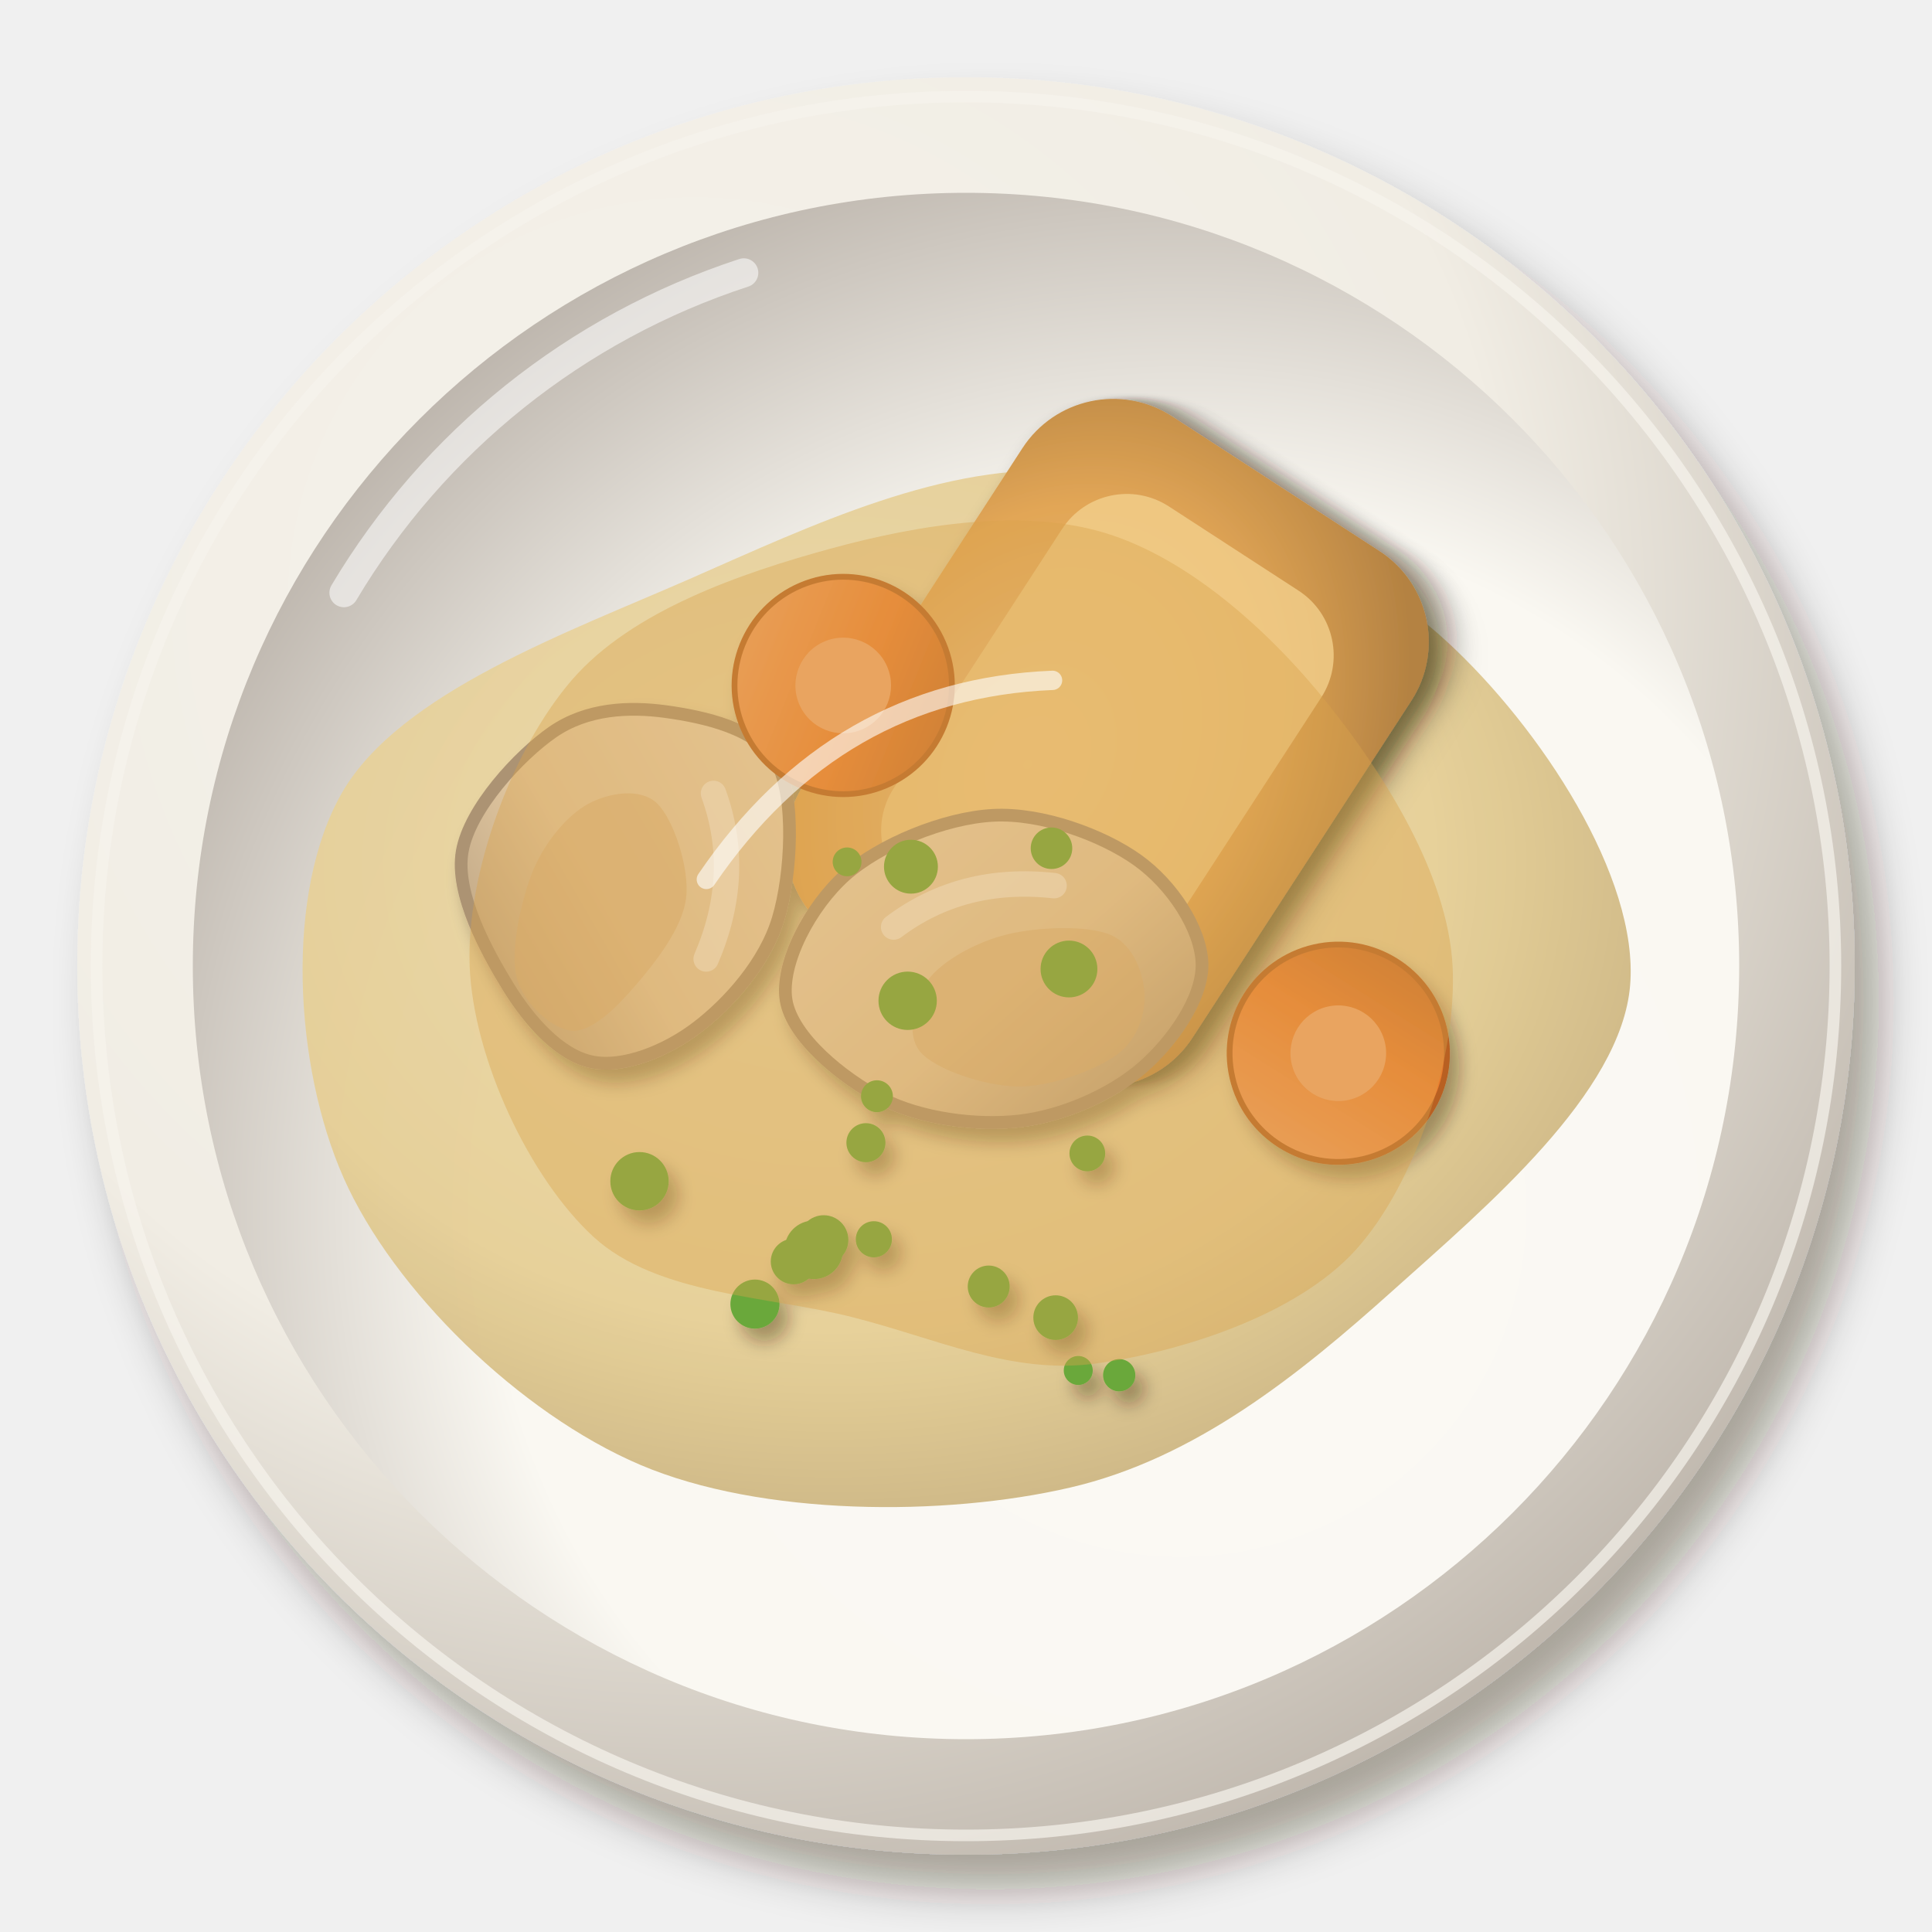
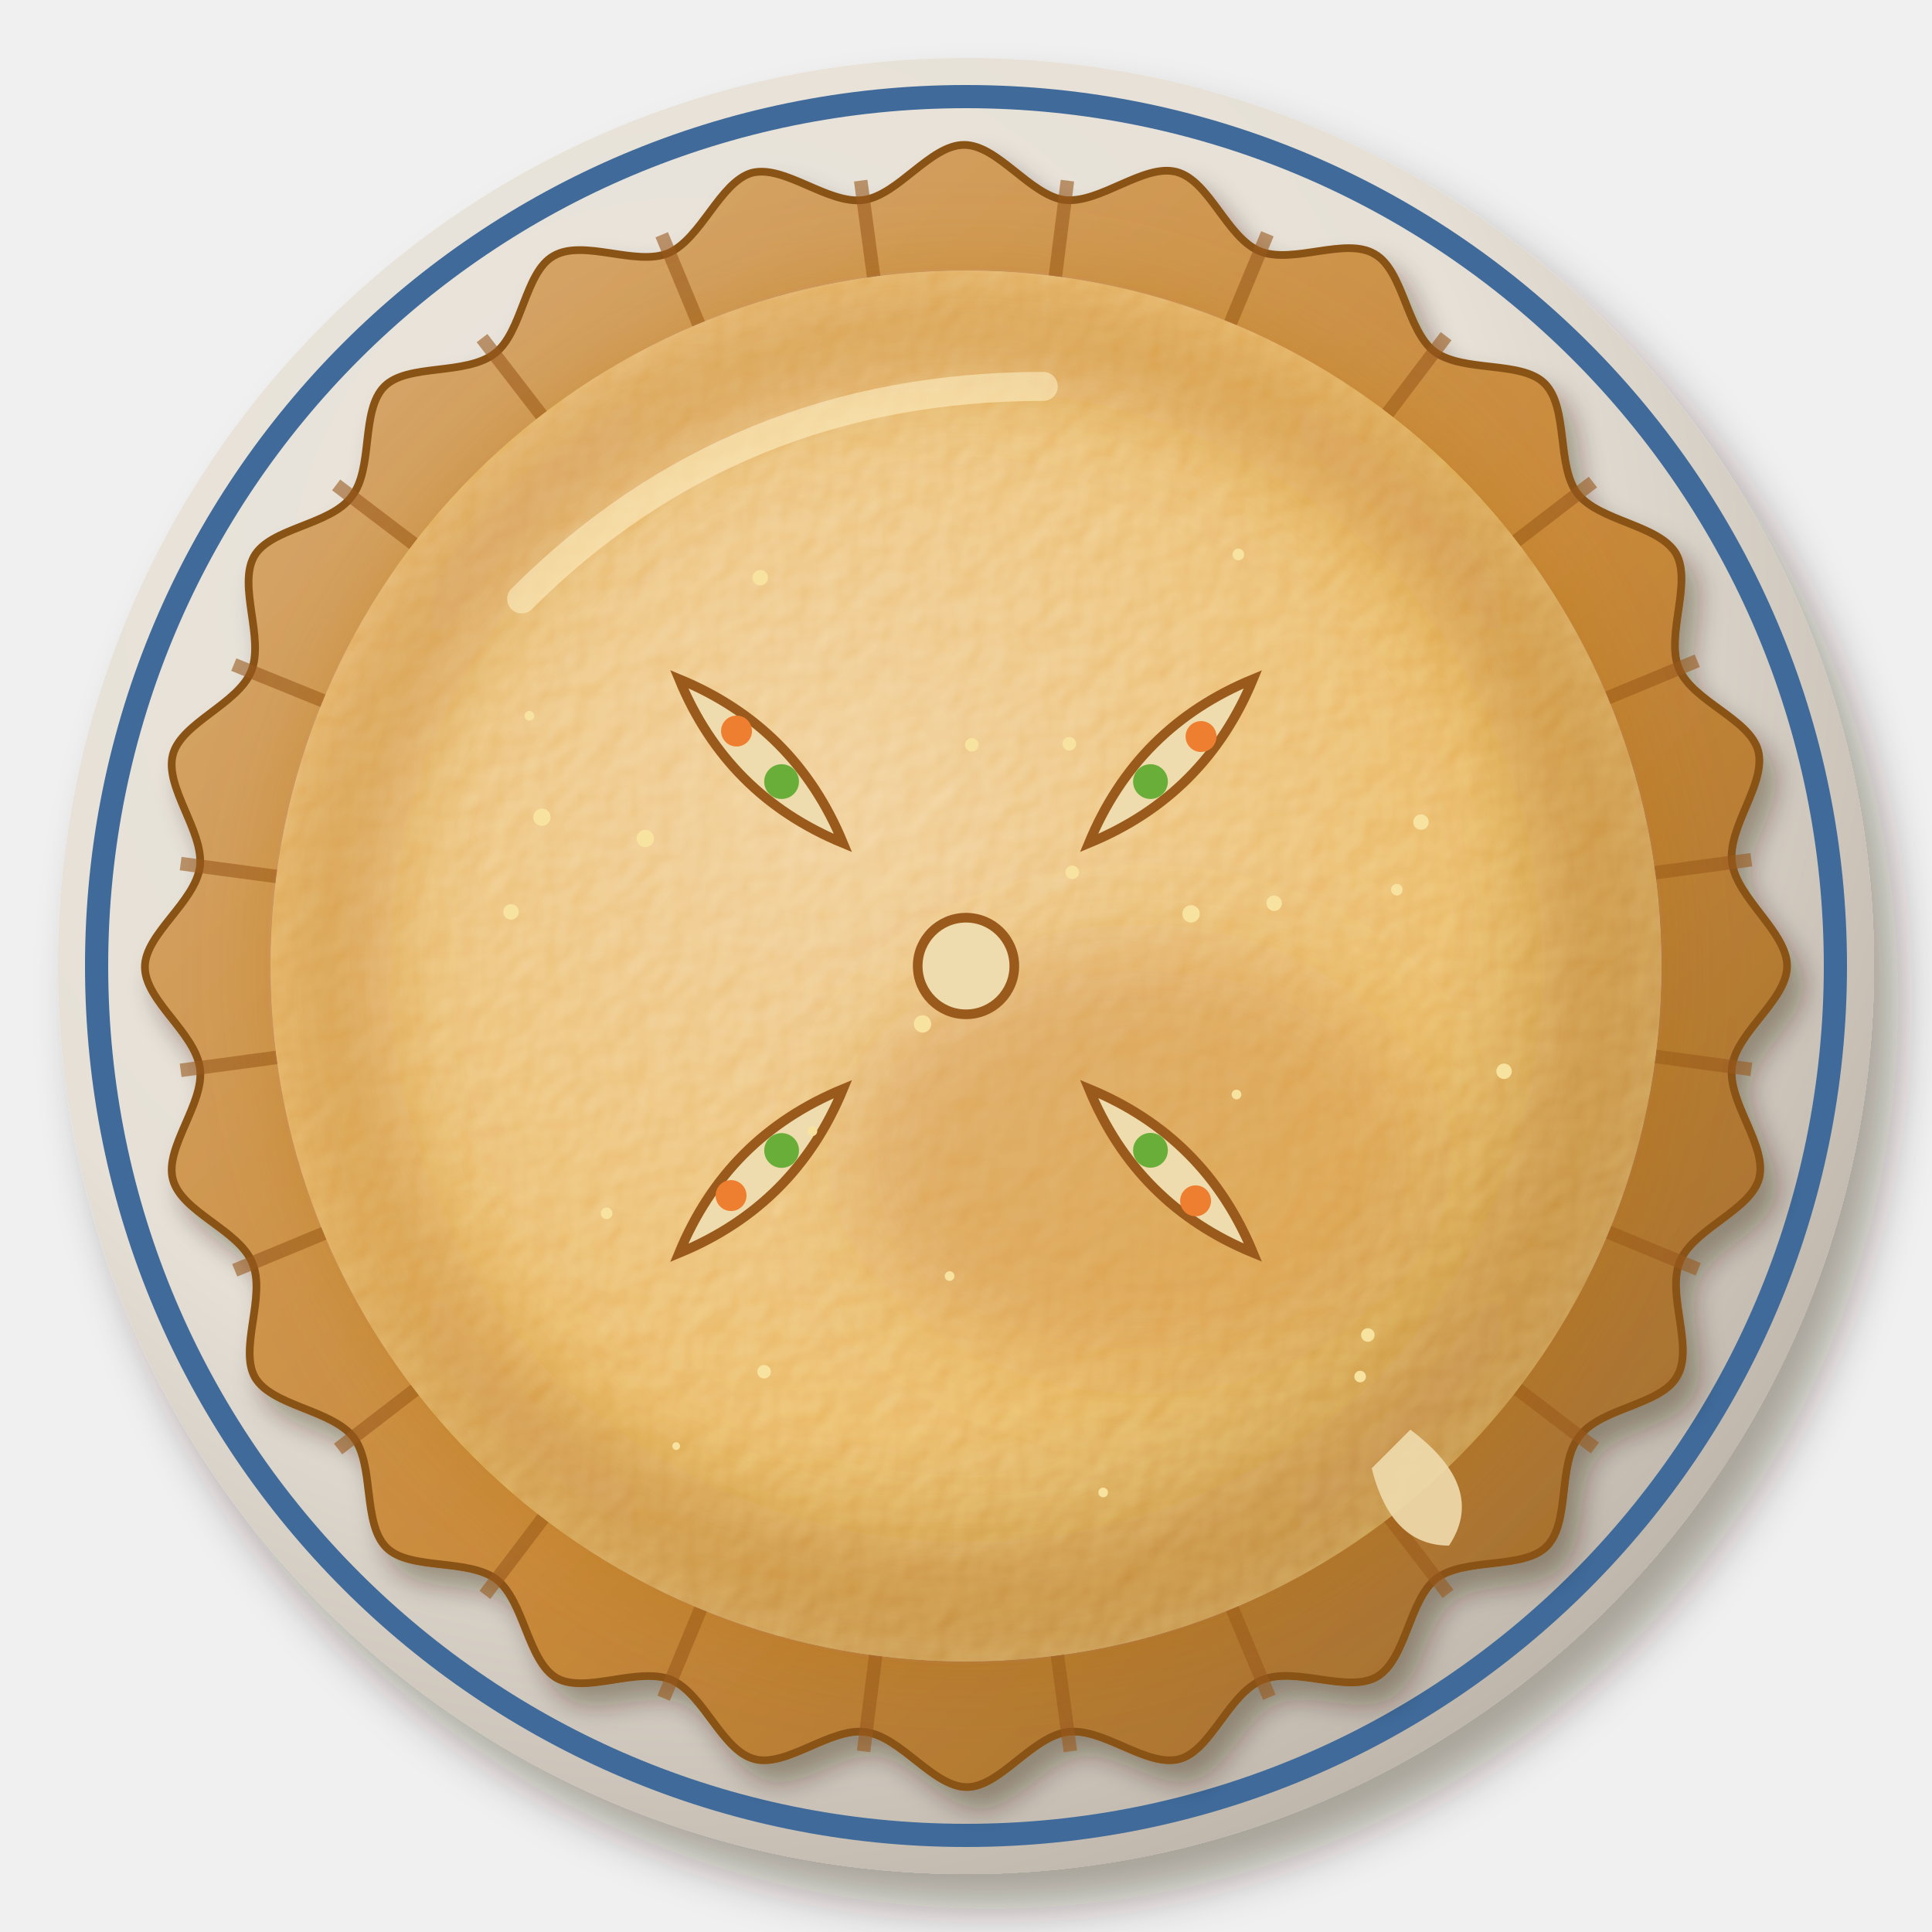
<svg xmlns="http://www.w3.org/2000/svg" viewBox="0 0 200 200" width="400" height="400">
  <defs>
    <filter id="us_potpie-1" x="-30%" y="-30%" width="160%" height="160%">
      <feDropShadow dx="2.52" dy="3.6" stdDeviation="2.34" flood-color="#2b1607" flood-opacity=".36" />
    </filter>
    <radialGradient id="us_potpie-2" cx="0.35" cy="0.3" r=".75">
-       <stop offset="0" stop-color="#f5f2eb" />
-       <stop offset=".6" stop-color="#f1ede4" />
-       <stop offset="1" stop-color="#bfb7ad" />
+       <stop offset="0" stop-color="#ebe6de" />
+       <stop offset=".6" stop-color="#e6e0d6" />
+       <stop offset="1" stop-color="#c0b7ac" />
    </radialGradient>
-     <radialGradient id="us_potpie-3" cx="0.64" cy="0.66" r=".75">
-       <stop offset="0" stop-color="#fbf9f4" />
-       <stop offset=".6" stop-color="#faf8f2" />
-       <stop offset="1" stop-color="#b7afa6" />
+     <filter id="us_potpie-3" x="-30%" y="-30%" width="160%" height="160%">
+       <feDropShadow dx="1.4" dy="2" stdDeviation="1.3" flood-color="#2b1607" flood-opacity=".36" />
+     </filter>
+     <linearGradient id="us_potpie-4" x1="0" y1="0" x2="1" y2="1">
+       <stop offset="0" stop-color="#d9ad75" />
+       <stop offset=".55" stop-color="#c98a3a" />
+       <stop offset="1" stop-color="#99672a" />
+     </linearGradient>
+     <filter id="us_potpie-5" x="-10%" y="-10%" width="120%" height="120%">
+       <feTurbulence type="fractalNoise" baseFrequency="0.35" numOctaves="2" seed="7" result="n" />
+       <feDiffuseLighting in="n" surfaceScale="2.2" lighting-color="#fff" result="l">
+         <feDistantLight azimuth="225" elevation="48" />
+       </feDiffuseLighting>
+       <feComposite in="l" in2="SourceAlpha" operator="in" result="m" />
+       <feBlend in="m" in2="SourceGraphic" mode="soft-light" result="b" />
+       <feComposite in="b" in2="SourceAlpha" operator="in" />
+     </filter>
+     <radialGradient id="us_potpie-6" cx="0.4" cy="0.38" r=".75">
+       <stop offset="0" stop-color="#eec686" />
+       <stop offset=".6" stop-color="#e6ae52" />
+       <stop offset="1" stop-color="#ae803b" />
    </radialGradient>
-     <radialGradient id="us_potpie-4" cx="0.4" cy="0.38" r=".75">
-       <stop offset="0" stop-color="#ebd9ab" />
-       <stop offset=".6" stop-color="#e6cf96" />
-       <stop offset="1" stop-color="#bda676" />
-     </radialGradient>
-     <filter id="us_potpie-5" x="-30%" y="-30%" width="160%" height="160%">
-       <feDropShadow dx="0.98" dy="1.4" stdDeviation="0.91" flood-color="#2b1607" flood-opacity=".36" />
+     <filter id="us_potpie-7" x="-30%" y="-30%" width="160%" height="160%">
+       <feGaussianBlur stdDeviation="5" />
    </filter>
-     <filter id="us_potpie-6" x="-30%" y="-30%" width="160%" height="160%">
-       <feDropShadow dx="1.12" dy="1.6" stdDeviation="1.04" flood-color="#2b1607" flood-opacity=".36" />
-     </filter>
-     <radialGradient id="us_potpie-7" cx="0.4" cy="0.38" r=".75">
-       <stop offset="0" stop-color="#ebc189" />
-       <stop offset=".6" stop-color="#e2a656" />
-       <stop offset="1" stop-color="#b48242" />
-     </radialGradient>
-     <linearGradient id="us_potpie-8" x1="0" y1="0" x2="1" y2="1">
-       <stop offset="0" stop-color="#ebd9be" />
-       <stop offset=".55" stop-color="#e3c9a2" />
-       <stop offset="1" stop-color="#af9676" />
-     </linearGradient>
-     <linearGradient id="us_potpie-9" x1="0" y1="0" x2="1" y2="1">
-       <stop offset="0" stop-color="#f3a36a" />
-       <stop offset=".55" stop-color="#ef7f30" />
-       <stop offset="1" stop-color="#be6426" />
-     </linearGradient>
  </defs>
  <g filter="url(#us_potpie-1)">
-     <circle cx="100" cy="100" r="92" fill="url(#us_potpie-2)" />
+     <circle cx="100" cy="100" r="94" fill="url(#us_potpie-2)" />
  </g>
-   <circle cx="100" cy="100" r="90" fill="none" stroke="#f6f3ed" stroke-width="1.2" opacity=".7" />
-   <circle cx="100" cy="100" r="80.04" fill="url(#us_potpie-3)" />
-   <path d="M35.6,61.36 A75.44,75.44 0 0 1 77,28.24" stroke="#fff" stroke-width="3" fill="none" stroke-linecap="round" opacity=".55" />
-   <path transform="translate(100 102)" d="M68.75,0C67.82,11.18 53.9,22.89 44.24,31.55C34.58,40.22 23.78,48.98 10.79,51.99C-2.21,55.01 -21.18,54.98 -33.72,49.64C-46.25,44.3 -59.29,31.54 -64.43,19.93C-69.57,8.33 -70.54,-9.64 -64.57,-19.98C-58.59,-30.31 -41.18,-36.55 -28.58,-42.08C-15.98,-47.62 -2.04,-54.27 11.03,-53.18C24.1,-52.09 40.21,-44.41 49.83,-35.54C59.45,-26.68 69.68,-11.18 68.75,0Z" fill="url(#us_potpie-4)" opacity="0.95" />
-   <path transform="translate(100 102)" d="M-34.05,-19.46 Q-12.16,-36.48 17.02,-32.83" stroke="#fff" stroke-width="1.8" fill="none" stroke-linecap="round" opacity=".5" />
+   <circle cx="100" cy="100" r="90" fill="none" stroke="#3f6a9a" stroke-width="2.4" />
+   <g filter="url(#us_potpie-3)">
+     <path d="M185,100C185,103.5 179.8,106.8 179.3,110.4C178.8,114.1 183,118.6 182.1,122C181.2,125.3 175.3,127.2 173.9,130.6C172.5,134 175.4,139.5 173.6,142.5C171.9,145.5 165.7,145.7 163.5,148.7C161.2,151.6 162.6,157.6 160.1,160.1C157.7,162.5 151.7,161.2 148.7,163.4C145.8,165.7 145.6,171.8 142.5,173.6C139.5,175.3 134.1,172.5 130.7,173.9C127.2,175.3 125.4,181.2 122.1,182.1C118.7,183 114.2,178.8 110.5,179.3C106.8,179.8 103.5,185 100.1,185C96.6,185 93.3,179.8 89.6,179.3C86,178.8 81.4,183 78.1,182.1C74.7,181.2 72.9,175.4 69.5,173.9C66,172.5 60.6,175.4 57.6,173.7C54.6,171.9 54.3,165.8 51.4,163.5C48.4,161.3 42.4,162.6 40,160.2C37.5,157.7 38.8,151.7 36.6,148.8C34.3,145.9 28.2,145.6 26.4,142.6C24.7,139.6 27.6,134.1 26.1,130.7C24.7,127.3 18.8,125.5 17.9,122.1C17,118.8 21.2,114.2 20.7,110.6C20.2,106.9 15,103.6 15,100.1C15,96.7 20.2,93.4 20.7,89.7C21.1,86 17,81.5 17.9,78.1C18.8,74.8 24.6,72.9 26,69.5C27.4,66.1 24.6,60.7 26.3,57.6C28,54.6 34.2,54.4 36.4,51.4C38.7,48.5 37.3,42.5 39.8,40C42.2,37.6 48.2,38.9 51.2,36.6C54.1,34.4 54.3,28.2 57.3,26.5C60.4,24.7 65.8,27.6 69.2,26.2C72.6,24.7 74.5,18.9 77.8,17.9C81.2,17 85.7,21.2 89.4,20.7C93,20.2 96.3,15 99.8,15C103.3,15 106.6,20.2 110.2,20.7C113.9,21.1 118.4,16.9 121.8,17.8C125.2,18.7 127,24.6 130.4,26C133.8,27.4 139.3,24.5 142.3,26.3C145.3,28 145.6,34.2 148.5,36.4C151.5,38.6 157.5,37.3 159.9,39.7C162.4,42.2 161.1,48.2 163.3,51.1C165.6,54 171.7,54.3 173.5,57.3C175.2,60.3 172.4,65.8 173.8,69.2C175.2,72.6 181.1,74.4 182,77.7C182.9,81.1 178.8,85.6 179.3,89.3C179.8,93 185,96.5 185,100Z" fill="url(#us_potpie-4)" stroke="#8a5218" stroke-width=".8" />
+   </g>
+   <path d="M169.4,109.1 L181.3,110.7M164.7,126.8 L175.8,131.4M155.5,142.6 L165.1,149.9M142.6,155.5 L149.9,165M126.8,164.7 L131.4,175.7M109.2,169.4 L110.8,181.3M90.9,169.4 L89.4,181.3M73.3,164.7 L68.7,175.8M57.4,155.6 L50.2,165.1M44.5,142.7 L35,150M35.4,126.9 L24.3,131.5M30.6,109.2 L18.7,110.8M30.6,91 L18.7,89.4M35.3,73.3 L24.2,68.8M44.4,57.5 L34.8,50.2M57.3,44.6 L49.9,35M73.1,35.4 L68.5,24.3M90.7,30.6 L89.1,18.7M109,30.6 L110.5,18.7M126.6,35.3 L131.2,24.2M142.5,44.3 L149.7,34.8M155.4,57.2 L164.9,49.9M164.6,73 L175.7,68.4M169.4,90.6 L181.3,89" stroke="#9a5a1c" stroke-width="1.4" opacity=".6" />
  <g filter="url(#us_potpie-5)">
-     <g transform="translate(114.64 76.91) rotate(303)">
-       <g filter="url(#us_potpie-6)">
-         <rect x="-32" y="-24" width="64" height="48" rx="11.2" fill="url(#us_potpie-7)" />
-       </g>
-       <rect x="-24" y="-16" width="48" height="32" rx="8" fill="#f2cf8c" opacity=".8" />
-     </g>
-     <g transform="translate(65.08 91.8) rotate(102) scale(1.88)">
-       <path d="M9.85,0C9.85,1.77 8.43,3.75 6.79,5.32C5.15,6.88 2.38,9.28 0,9.37C-2.38,9.46 -5.83,7.41 -7.48,5.85C-9.12,4.29 -9.71,2.07 -9.86,0C-10.01,-2.07 -10.02,-5.15 -8.38,-6.56C-6.74,-7.96 -2.53,-8.63 0,-8.42C2.53,-8.22 5.14,-6.71 6.78,-5.3C8.42,-3.9 9.85,-1.77 9.85,0Z" fill="url(#us_potpie-8)" stroke="#ac9373" stroke-width=".7" />
-       <path d="M8.4,1.4C8.55,2.48 7.49,4.36 6.13,5.01C4.76,5.67 1.88,5.64 0.19,5.33C-1.5,5.01 -3.18,4.1 -4.01,3.12C-4.85,2.14 -5.48,0.49 -4.82,-0.57C-4.16,-1.63 -1.73,-3.07 -0.06,-3.22C1.62,-3.38 3.82,-2.27 5.23,-1.5C6.64,-0.73 8.25,0.32 8.4,1.4Z" fill="#d9b07a" opacity=".55" />
-       <path d="M-6,-3.5 Q-2,-6 3,-5" stroke="#fff" stroke-width="1.4" fill="none" stroke-linecap="round" opacity="0.5" />
-     </g>
-     <g transform="translate(104.32 101.54) rotate(355) scale(1.88)">
-       <path d="M10.74,0C10.61,1.91 8.72,4.14 6.93,5.43C5.14,6.72 2.4,7.67 0,7.74C-2.4,7.81 -5.44,7.14 -7.48,5.85C-9.52,4.56 -12.09,2.07 -12.25,0C-12.4,-2.07 -10.45,-5.05 -8.4,-6.58C-6.36,-8.1 -2.68,-9.25 0,-9.15C2.68,-9.06 5.9,-7.54 7.69,-6.01C9.48,-4.49 10.86,-1.91 10.74,0Z" fill="url(#us_potpie-8)" stroke="#ac9373" stroke-width=".7" />
-       <path d="M7.44,1.4C7.39,2.5 6.84,3.85 5.6,4.59C4.36,5.33 1.8,6.03 0.01,5.84C-1.78,5.65 -4.41,4.51 -5.14,3.47C-5.87,2.42 -5.25,0.58 -4.37,-0.43C-3.48,-1.43 -1.53,-2.29 0.18,-2.55C1.89,-2.82 4.67,-2.68 5.88,-2.02C7.09,-1.36 7.49,0.3 7.44,1.4Z" fill="#d9b07a" opacity=".55" />
-       <path d="M-6,-3.5 Q-2,-6 3,-5" stroke="#fff" stroke-width="1.4" fill="none" stroke-linecap="round" opacity="0.5" />
-     </g>
-     <g transform="translate(87.29 70.96) rotate(337)">
-       <circle r="11.25" fill="url(#us_potpie-9)" stroke="#b86124" stroke-width=".6" />
-       <circle r="4.95" fill="#f4a56e" />
-     </g>
-     <g transform="translate(138.54 109.03) rotate(257)">
-       <circle r="11.25" fill="url(#us_potpie-9)" stroke="#b86124" stroke-width=".6" />
-       <circle r="4.95" fill="#f4a56e" />
-     </g>
-     <circle cx="84.24" cy="129.38" r="3.03" fill="#6aa83a" />
-     <circle cx="78.15" cy="135" r="2.54" fill="#6aa83a" />
-     <circle cx="82.15" cy="130.59" r="2.36" fill="#6aa83a" />
-     <circle cx="85.27" cy="128.35" r="2.55" fill="#6aa83a" />
-     <circle cx="89.64" cy="118.29" r="2.02" fill="#6aa83a" />
-     <circle cx="66.2" cy="122.28" r="3.02" fill="#6aa83a" />
-     <circle cx="90.46" cy="128.29" r="1.87" fill="#6aa83a" />
-     <circle cx="111.62" cy="141.87" r="1.5" fill="#6aa83a" />
-     <circle cx="109.28" cy="136.4" r="2.31" fill="#6aa83a" />
-     <circle cx="112.56" cy="119.4" r="1.85" fill="#6aa83a" />
-     <circle cx="115.86" cy="142.36" r="1.67" fill="#6aa83a" />
-     <circle cx="102.35" cy="133.18" r="2.17" fill="#6aa83a" />
-     <circle cx="94.3" cy="89.72" r="2.79" fill="#6aa83a" />
-     <circle cx="110.66" cy="100.31" r="2.94" fill="#6aa83a" />
-     <circle cx="93.96" cy="103.6" r="3.02" fill="#6aa83a" />
-     <circle cx="87.69" cy="89.22" r="1.49" fill="#6aa83a" />
-     <circle cx="108.85" cy="87.81" r="2.15" fill="#6aa83a" />
-     <circle cx="90.78" cy="113.48" r="1.65" fill="#6aa83a" />
+     <circle cx="100" cy="100" r="72" fill="url(#us_potpie-6)" />
  </g>
-   <path transform="translate(100 100)" d="M50.37,0C50.86,9.42 46.55,22.48 40.39,29.34C34.22,36.2 22.07,39.99 13.37,41.16C4.67,42.32 -3.15,38.52 -11.81,36.34C-20.46,34.15 -31.98,34.08 -38.57,28.03C-45.17,21.97 -51.01,9.61 -51.38,0C-51.74,-9.61 -47,-22.43 -40.78,-29.63C-34.55,-36.82 -23.26,-40.67 -14.04,-43.2C-4.82,-45.72 5.97,-47.45 14.55,-44.78C23.13,-42.11 31.45,-34.65 37.42,-27.19C43.39,-19.73 49.87,-9.42 50.37,0Z" fill="#d9a24a" opacity="0.4" />
-   <path transform="translate(100 100)" d="M-26.88,-8.96 Q-13.44,-28.67 8.96,-29.57" stroke="#fff" stroke-width="2" fill="none" stroke-linecap="round" opacity=".6" />
+   <g filter="url(#us_potpie-7)">
+     <circle cx="100" cy="100" r="66" fill="none" stroke="#b8701e" stroke-width="8" opacity=".5" />
+     <ellipse cx="118" cy="120" rx="30" ry="22" fill="#c47a26" opacity=".35" />
+   </g>
+   <g transform="translate(121.22 121.2) rotate(44.98)">
+     <path d="M-12,0 Q0,-5 12,0 Q0,5 -12,0Z" fill="#efdcae" stroke="#9a5a1c" stroke-width="1" />
+     <circle cx="-3" cy="0" r="1.8" fill="#6aae3a" />
+     <circle cx="4" cy=".4" r="1.6" fill="#ef7f30" />
+   </g>
+   <g transform="translate(78.79 121.22) rotate(135)">
+     <path d="M-12,0 Q0,-5 12,0 Q0,5 -12,0Z" fill="#efdcae" stroke="#9a5a1c" stroke-width="1" />
+     <circle cx="-3" cy="0" r="1.8" fill="#6aae3a" />
+     <circle cx="4" cy=".4" r="1.6" fill="#ef7f30" />
+   </g>
+   <g transform="translate(78.79 78.79) rotate(225.02)">
+     <path d="M-12,0 Q0,-5 12,0 Q0,5 -12,0Z" fill="#efdcae" stroke="#9a5a1c" stroke-width="1" />
+     <circle cx="-3" cy="0" r="1.8" fill="#6aae3a" />
+     <circle cx="4" cy=".4" r="1.6" fill="#ef7f30" />
+   </g>
+   <g transform="translate(121.22 78.79) rotate(315.04)">
+     <path d="M-12,0 Q0,-5 12,0 Q0,5 -12,0Z" fill="#efdcae" stroke="#9a5a1c" stroke-width="1" />
+     <circle cx="-3" cy="0" r="1.8" fill="#6aae3a" />
+     <circle cx="4" cy=".4" r="1.6" fill="#ef7f30" />
+   </g>
+   <circle cx="100" cy="100" r="5" fill="#efdcae" stroke="#9a5a1c" stroke-width="1" />
+   <path d="M146,148 Q154,154 150,160 Q144,160 142,152Z" fill="#efdcae" opacity=".9" />
+   <path d="M54,62 Q76,40 108,40" stroke="#fff3c8" stroke-width="3" fill="none" stroke-linecap="round" opacity=".55" />
+   <path d="M65.9,86.8a0.9,0.9 0 1 0 1.8,0a0.9,0.9 0 1 0 -1.8,0M140.9,138.2a0.7,0.7 0 1 0 1.4,0a0.7,0.7 0 1 0 -1.4,0M55.2,84.6a0.9,0.9 0 1 0 1.8,0a0.9,0.9 0 1 0 -1.8,0M110,77a0.7,0.7 0 1 0 1.4,0a0.7,0.7 0 1 0 -1.4,0M77.9,59.8a0.8,0.8 0 1 0 1.6,0a0.8,0.8 0 1 0 -1.6,0M144,92.1a0.6,0.6 0 1 0 1.2,0a0.6,0.6 0 1 0 -1.2,0M62.2,125.6a0.6,0.6 0 1 0 1.2,0a0.6,0.6 0 1 0 -1.2,0M83.6,117.1a0.5,0.5 0 1 0 1,0a0.5,0.5 0 1 0 -1,0M99.9,77.1a0.7,0.7 0 1 0 1.4,0a0.7,0.7 0 1 0 -1.4,0M127.5,113.3a0.5,0.5 0 1 0 1,0a0.5,0.5 0 1 0 -1,0M69.6,149.7a0.4,0.4 0 1 0 0.8,0a0.4,0.4 0 1 0 -0.8,0M97.8,132.1a0.5,0.5 0 1 0 1,0a0.5,0.5 0 1 0 -1,0M154.9,110.9a0.8,0.8 0 1 0 1.6,0a0.8,0.8 0 1 0 -1.6,0M122.4,94.6a0.9,0.9 0 1 0 1.8,0a0.9,0.9 0 1 0 -1.8,0M127.6,57.4a0.6,0.6 0 1 0 1.2,0a0.6,0.6 0 1 0 -1.2,0M94.6,106a0.9,0.9 0 1 0 1.8,0a0.9,0.9 0 1 0 -1.8,0M146.3,85.1a0.8,0.8 0 1 0 1.6,0a0.8,0.8 0 1 0 -1.6,0M113.7,154.5a0.5,0.5 0 1 0 1,0a0.5,0.5 0 1 0 -1,0M54.3,74.1a0.5,0.5 0 1 0 1,0a0.5,0.5 0 1 0 -1,0M52.1,94.4a0.8,0.8 0 1 0 1.6,0a0.8,0.8 0 1 0 -1.6,0M78.4,142a0.7,0.7 0 1 0 1.4,0a0.7,0.7 0 1 0 -1.4,0M140.2,142.5a0.6,0.6 0 1 0 1.2,0a0.6,0.6 0 1 0 -1.2,0M131.1,93.5a0.8,0.8 0 1 0 1.6,0a0.8,0.8 0 1 0 -1.6,0M110.3,90.3a0.7,0.7 0 1 0 1.4,0a0.7,0.7 0 1 0 -1.4,0" fill="#f8e2a0" />
</svg>
